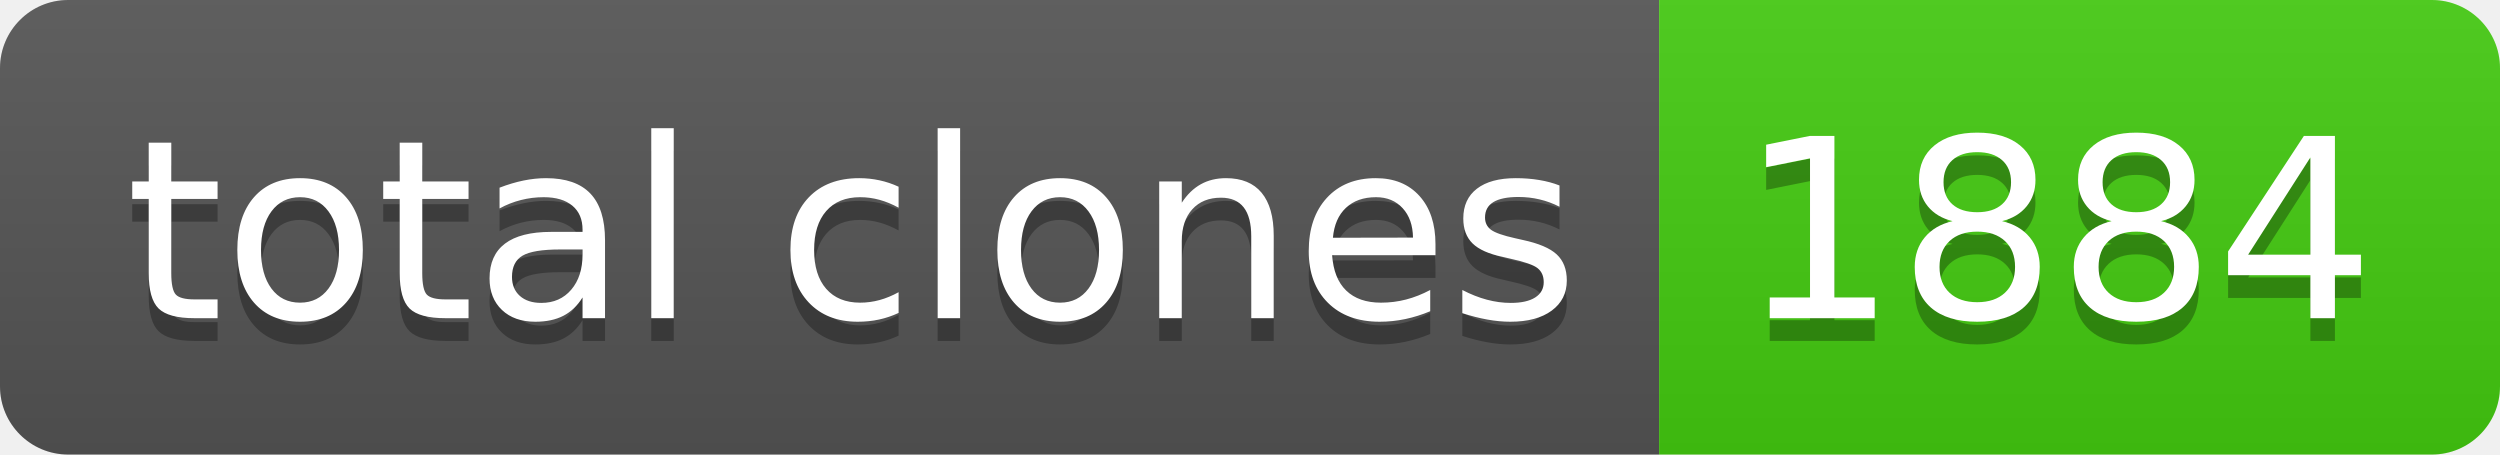
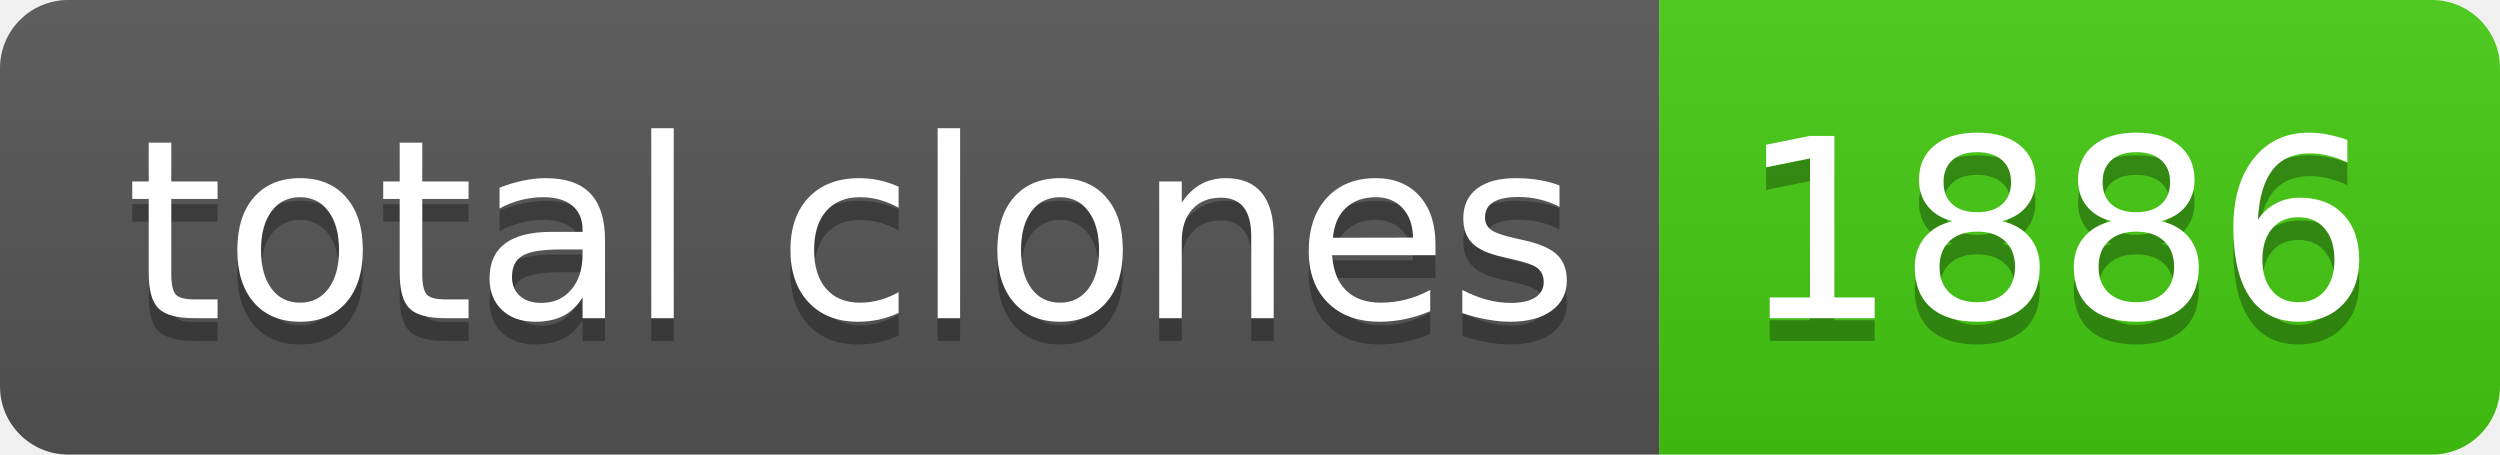
- <svg xmlns="http://www.w3.org/2000/svg" width="110" height="20" role="img" aria-label="total clones: 1884">
+ <svg xmlns="http://www.w3.org/2000/svg" width="110" height="20" role="img" aria-label="total clones: 1886">
  <linearGradient id="s" x2="0" y2="100%">
    <stop offset="0" stop-color="#bbb" stop-opacity=".1" />
    <stop offset="1" stop-opacity=".1" />
  </linearGradient>
  <clipPath id="r">
    <rect width="110" height="20" rx="3" fill="#fff" />
  </clipPath>
  <g clip-path="url(#r)">
    <rect width="73" height="20" fill="#555" />
    <rect x="73" width="37" height="20" fill="#4c1" />
    <rect width="110" height="20" fill="url(#s)" />
  </g>
  <g fill="#fff" text-anchor="middle" font-family="Verdana,Geneva,DejaVu Sans,sans-serif" text-rendering="geometricPrecision" font-size="110">
    <text aria-hidden="true" x="375" y="150" fill="#010101" fill-opacity=".3" transform="scale(.1)" textLength="630">total clones</text>
    <text x="375" y="140" transform="scale(.1)" fill="#fff" textLength="630">total clones</text>
-     <text aria-hidden="true" x="905" y="150" fill="#010101" fill-opacity=".3" transform="scale(.1)" textLength="270">1884</text>
-     <text x="905" y="140" transform="scale(.1)" fill="#fff" textLength="270">1884</text>
+     <text aria-hidden="true" x="905" y="150" fill="#010101" fill-opacity=".3" transform="scale(.1)" textLength="270">1886</text>
+     <text x="905" y="140" transform="scale(.1)" fill="#fff" textLength="270">1886</text>
  </g>
</svg>
